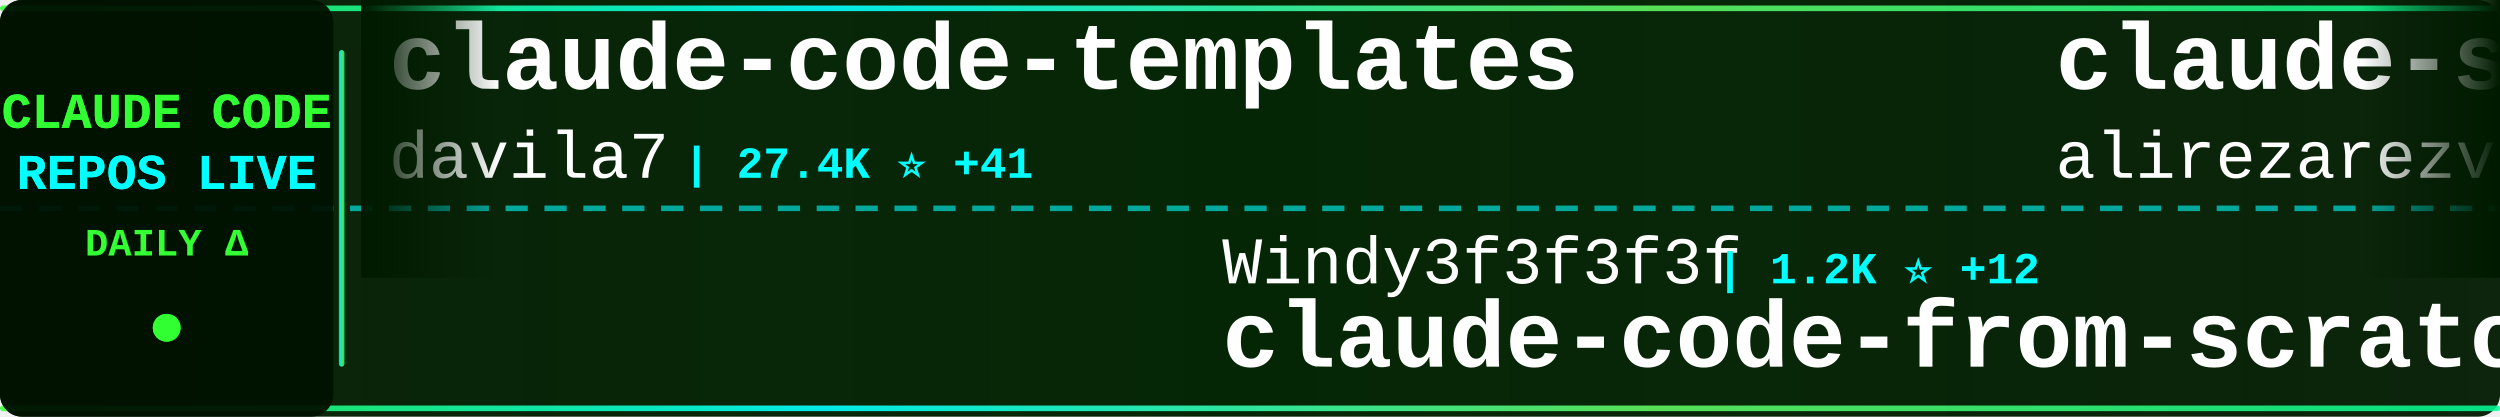
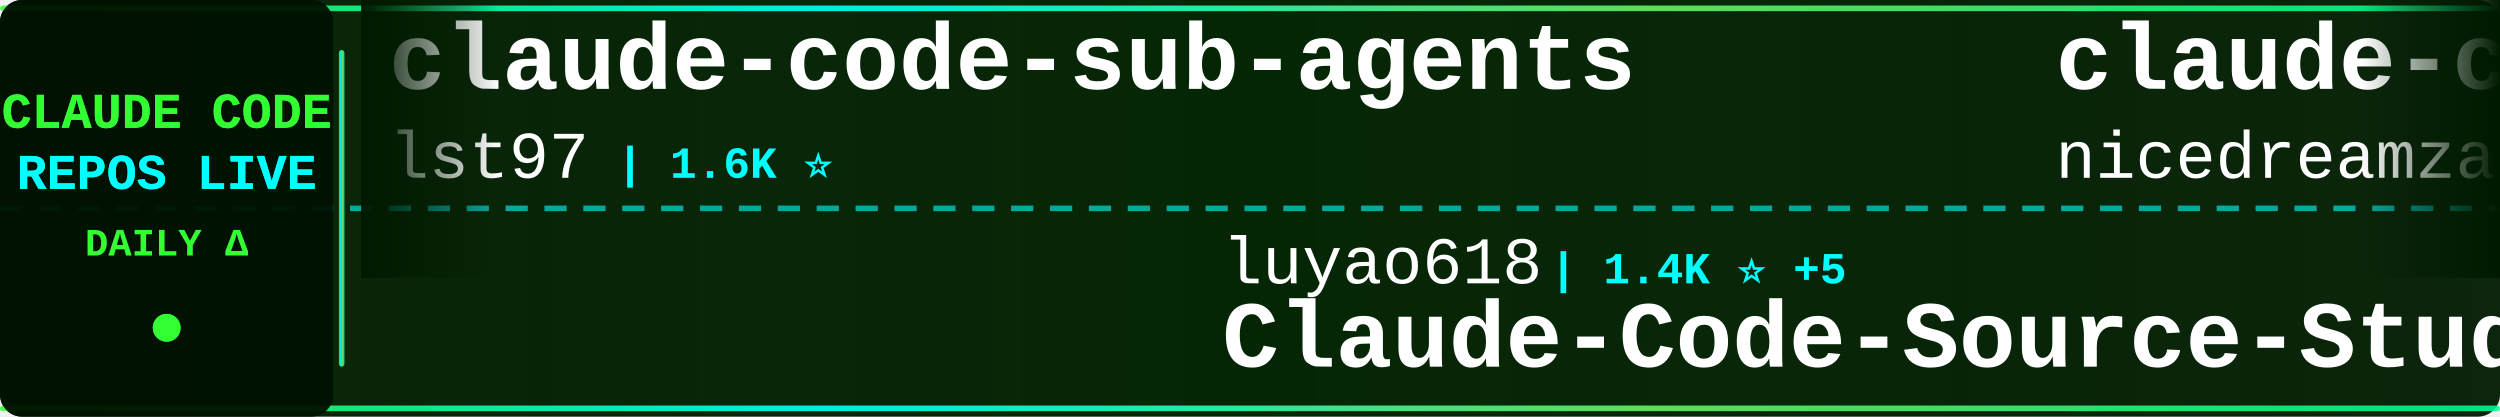
<svg xmlns="http://www.w3.org/2000/svg" width="900" height="150">
  <defs>
    <linearGradient id="tickerBg" x1="0%" y1="0%" x2="100%" y2="0%">
      <stop offset="0%" style="stop-color:#001a00;stop-opacity:0.95" />
      <stop offset="50%" style="stop-color:#002200;stop-opacity:0.98" />
      <stop offset="100%" style="stop-color:#001a00;stop-opacity:0.95" />
    </linearGradient>
    <linearGradient id="borderGrad" x1="0%" y1="0%" x2="100%" y2="0%">
      <stop offset="0%" style="stop-color:#33ff33;stop-opacity:0.85">
        <animate attributeName="stop-opacity" values="0.85;1;0.85" dur="2s" repeatCount="indefinite" />
      </stop>
      <stop offset="33%" style="stop-color:#00ffff;stop-opacity:0.9">
        <animate attributeName="stop-opacity" values="0.9;1;0.9" dur="2.2s" repeatCount="indefinite" />
      </stop>
      <stop offset="66%" style="stop-color:#66ff66;stop-opacity:0.85">
        <animate attributeName="stop-opacity" values="0.85;1;0.85" dur="1.8s" repeatCount="indefinite" />
      </stop>
      <stop offset="100%" style="stop-color:#00ff99;stop-opacity:0.85">
        <animate attributeName="stop-opacity" values="0.85;1;0.85" dur="2s" repeatCount="indefinite" />
      </stop>
    </linearGradient>
    <filter id="textGlow">
      <feGaussianBlur stdDeviation="0.1" result="coloredBlur" />
      <feMerge>
        <feMergeNode in="coloredBlur" />
        <feMergeNode in="SourceGraphic" />
      </feMerge>
    </filter>
    <filter id="metricGlow">
      <feGaussianBlur stdDeviation="0.2" result="coloredBlur" />
      <feMerge>
        <feMergeNode in="coloredBlur" />
        <feMergeNode in="SourceGraphic" />
      </feMerge>
    </filter>
    <linearGradient id="leftFade" x1="0%" y1="0%" x2="100%" y2="0%">
      <stop offset="0%" style="stop-color:#001a00;stop-opacity:1" />
      <stop offset="100%" style="stop-color:#001a00;stop-opacity:0" />
    </linearGradient>
    <linearGradient id="rightFade" x1="0%" y1="0%" x2="100%" y2="0%">
      <stop offset="0%" style="stop-color:#001a00;stop-opacity:0" />
      <stop offset="100%" style="stop-color:#001a00;stop-opacity:1" />
    </linearGradient>
  </defs>
  <rect width="900" height="150" fill="url(#tickerBg)" rx="8" />
  <rect x="0" y="2" width="900" height="2" fill="url(#borderGrad)" rx="1" />
  <rect x="0" y="146" width="900" height="2" fill="url(#borderGrad)" rx="1" />
  <line x1="0" y1="75" x2="900" y2="75" stroke="#00ffff" stroke-width="2" stroke-dasharray="8 6" opacity="0.6" />
  <rect x="0" y="0" width="120" height="150" fill="#001100" opacity="0.95" rx="8" />
  <text x="60" y="46" font-family="'Courier New', monospace" font-size="18" font-weight="bold" fill="#33ff33" text-anchor="middle" filter="url(#textGlow)">
    CLAUDE CODE
  </text>
  <text x="60" y="68" font-family="'Courier New', monospace" font-size="18" font-weight="bold" fill="#00ffff" text-anchor="middle" filter="url(#textGlow)">
    REPOS LIVE
  </text>
  <text x="60" y="92" font-family="'Courier New', monospace" font-size="14" font-weight="bold" fill="#33ff33" text-anchor="middle">
    DAILY Δ
  </text>
  <circle cx="60" cy="118" r="5" fill="#33ff33" filter="url(#metricGlow)">
    <animate attributeName="r" values="4;6;4" dur="1.5s" repeatCount="indefinite" />
    <animate attributeName="opacity" values="0.6;1;0.6" dur="1.5s" repeatCount="indefinite" />
  </circle>
  <rect x="122" y="18" width="2" height="114" fill="url(#borderGrad)" rx="1" />
  <clipPath id="tickerClip">
    <rect x="130" y="0" width="770" height="150" />
  </clipPath>
  <g clip-path="url(#tickerClip)">
    <g id="tickerItems">
      <animateTransform attributeName="transform" attributeType="XML" type="translate" from="0 0" to="-3000 0" dur="54s" repeatCount="indefinite" />
      <g transform="translate(0, 0)">
-         <text x="140" y="32" font-family="'Courier New', monospace" font-size="34" font-weight="bold" fill="#ffffff">claude-code-templates</text>
-         <text x="140" y="64" font-family="'Courier New', monospace" font-size="24" font-weight="normal" fill="#ffffff" opacity="1.0">davila7</text>
-         <text x="246" y="64" font-family="'Courier New', monospace" font-size="16" font-weight="bold" fill="#00ffff"> | 27.4K ⭐ +41</text>
+         <text x="140" y="32" font-family="'Courier New', monospace" font-size="34" font-weight="bold" fill="#ffffff">claude-code-sub-agents</text>
+         <text x="140" y="64" font-family="'Courier New', monospace" font-size="24" font-weight="normal" fill="#ffffff" opacity="1.0">lst97</text>
+         <text x="222" y="64" font-family="'Courier New', monospace" font-size="16" font-weight="bold" fill="#00ffff"> | 1.6K ⭐</text>
      </g>
      <g transform="translate(300, 0)">
-         <text x="140" y="102" font-family="'Courier New', monospace" font-size="24" font-weight="normal" fill="#ffffff" opacity="1.0">Windy3f3f3f3f</text>
-         <text x="318" y="102" font-family="'Courier New', monospace" font-size="16" font-weight="bold" fill="#00ffff"> | 1.2K ⭐ +12</text>
-         <text x="140" y="132" font-family="'Courier New', monospace" font-size="34" font-weight="bold" fill="#ffffff">claude-code-from-scratch</text>
+         <text x="140" y="102" font-family="'Courier New', monospace" font-size="24" font-weight="normal" fill="#ffffff" opacity="1.0">luyao618</text>
+         <text x="258" y="102" font-family="'Courier New', monospace" font-size="16" font-weight="bold" fill="#00ffff"> | 1.4K ⭐ +5</text>
+         <text x="140" y="132" font-family="'Courier New', monospace" font-size="34" font-weight="bold" fill="#ffffff">Claude-Code-Source-Study</text>
      </g>
      <g transform="translate(600, 0)">
-         <text x="140" y="32" font-family="'Courier New', monospace" font-size="34" font-weight="bold" fill="#ffffff">claude-skills</text>
-         <text x="140" y="64" font-family="'Courier New', monospace" font-size="24" font-weight="normal" fill="#ffffff" opacity="1.0">alirezarezvani</text>
-         <text x="330" y="64" font-family="'Courier New', monospace" font-size="16" font-weight="bold" fill="#00ffff"> | 15.2K ⭐ +119</text>
+         <text x="140" y="32" font-family="'Courier New', monospace" font-size="34" font-weight="bold" fill="#ffffff">claude-code-local</text>
+         <text x="140" y="64" font-family="'Courier New', monospace" font-size="24" font-weight="normal" fill="#ffffff" opacity="1.0">nicedreamzapp</text>
+         <text x="318" y="64" font-family="'Courier New', monospace" font-size="16" font-weight="bold" fill="#00ffff"> | 2.6K ⭐ +5</text>
      </g>
      <g transform="translate(900, 0)">
-         <text x="140" y="102" font-family="'Courier New', monospace" font-size="24" font-weight="normal" fill="#ffffff" opacity="1.0">jarmuine</text>
-         <text x="258" y="102" font-family="'Courier New', monospace" font-size="16" font-weight="bold" fill="#00ffff"> | 2.1K ⭐ +2</text>
-         <text x="140" y="132" font-family="'Courier New', monospace" font-size="34" font-weight="bold" fill="#ffffff">claude-code</text>
+         <text x="140" y="102" font-family="'Courier New', monospace" font-size="24" font-weight="normal" fill="#ffffff" opacity="1.0">zebbern</text>
+         <text x="246" y="102" font-family="'Courier New', monospace" font-size="16" font-weight="bold" fill="#00ffff"> | 4.1K ⭐ +7</text>
+         <text x="140" y="132" font-family="'Courier New', monospace" font-size="34" font-weight="bold" fill="#ffffff">claude-code-guide</text>
      </g>
      <g transform="translate(1200, 0)">
-         <text x="140" y="32" font-family="'Courier New', monospace" font-size="34" font-weight="bold" fill="#ffffff">andrej-karpathy-skills</text>
-         <text x="140" y="64" font-family="'Courier New', monospace" font-size="24" font-weight="normal" fill="#ffffff" opacity="1.0">multica-ai</text>
-         <text x="282" y="64" font-family="'Courier New', monospace" font-size="16" font-weight="bold" fill="#00ffff"> | 133.8K ⭐ +1.5K</text>
-       </g>
-       <g transform="translate(1500, 0)">
-         <text x="140" y="102" font-family="'Courier New', monospace" font-size="24" font-weight="normal" fill="#ffffff" opacity="1.0">simonw</text>
-         <text x="234" y="102" font-family="'Courier New', monospace" font-size="16" font-weight="bold" fill="#00ffff"> | 1.5K ⭐ +2</text>
-         <text x="140" y="132" font-family="'Courier New', monospace" font-size="34" font-weight="bold" fill="#ffffff">claude-code-transcripts</text>
-       </g>
-       <g transform="translate(1800, 0)">
        <text x="140" y="32" font-family="'Courier New', monospace" font-size="34" font-weight="bold" fill="#ffffff">claude-code-webui</text>
        <text x="140" y="64" font-family="'Courier New', monospace" font-size="24" font-weight="normal" fill="#ffffff" opacity="1.0">sugyan</text>
        <text x="234" y="64" font-family="'Courier New', monospace" font-size="16" font-weight="bold" fill="#00ffff"> | 1.1K ⭐ +4</text>
      </g>
+       <g transform="translate(1500, 0)">
+         <text x="140" y="102" font-family="'Courier New', monospace" font-size="24" font-weight="normal" fill="#ffffff" opacity="1.0">router-for-me</text>
+         <text x="318" y="102" font-family="'Courier New', monospace" font-size="16" font-weight="bold" fill="#00ffff"> | 33.2K ⭐ +194</text>
+         <text x="140" y="132" font-family="'Courier New', monospace" font-size="34" font-weight="bold" fill="#ffffff">CLIProxyAPI</text>
+       </g>
+       <g transform="translate(1800, 0)">
+         <text x="140" y="32" font-family="'Courier New', monospace" font-size="34" font-weight="bold" fill="#ffffff">claude-task-master</text>
+         <text x="140" y="64" font-family="'Courier New', monospace" font-size="24" font-weight="normal" fill="#ffffff" opacity="1.0">eyaltoledano</text>
+         <text x="306" y="64" font-family="'Courier New', monospace" font-size="16" font-weight="bold" fill="#00ffff"> | 27.2K ⭐ +17</text>
+       </g>
      <g transform="translate(2100, 0)">
-         <text x="140" y="102" font-family="'Courier New', monospace" font-size="24" font-weight="normal" fill="#ffffff" opacity="1.0">LING71671</text>
-         <text x="270" y="102" font-family="'Courier New', monospace" font-size="16" font-weight="bold" fill="#00ffff"> | 838 ⭐ +4</text>
-         <text x="140" y="132" font-family="'Courier New', monospace" font-size="34" font-weight="bold" fill="#ffffff">Open-ClaudeCode</text>
+         <text x="140" y="102" font-family="'Courier New', monospace" font-size="24" font-weight="normal" fill="#ffffff" opacity="1.0">anthropics</text>
+         <text x="282" y="102" font-family="'Courier New', monospace" font-size="16" font-weight="bold" fill="#00ffff"> | 7.6K ⭐ +13</text>
+         <text x="140" y="132" font-family="'Courier New', monospace" font-size="34" font-weight="bold" fill="#ffffff">claude-code-action</text>
      </g>
      <g transform="translate(2400, 0)">
-         <text x="140" y="32" font-family="'Courier New', monospace" font-size="34" font-weight="bold" fill="#ffffff">awesome-claude-code-suba...</text>
-         <text x="140" y="64" font-family="'Courier New', monospace" font-size="24" font-weight="normal" fill="#ffffff" opacity="1.0">VoltAgent</text>
-         <text x="270" y="64" font-family="'Courier New', monospace" font-size="16" font-weight="bold" fill="#00ffff"> | 20.0K ⭐ +71</text>
+         <text x="140" y="32" font-family="'Courier New', monospace" font-size="34" font-weight="bold" fill="#ffffff">oh-my-claudecode</text>
+         <text x="140" y="64" font-family="'Courier New', monospace" font-size="24" font-weight="normal" fill="#ffffff" opacity="1.0">Yeachan-Heo</text>
+         <text x="294" y="64" font-family="'Courier New', monospace" font-size="16" font-weight="bold" fill="#00ffff"> | 34.1K ⭐ +84</text>
      </g>
      <g transform="translate(2700, 0)">
-         <text x="140" y="102" font-family="'Courier New', monospace" font-size="24" font-weight="normal" fill="#ffffff" opacity="1.0">Hyper66666</text>
-         <text x="282" y="102" font-family="'Courier New', monospace" font-size="16" font-weight="bold" fill="#00ffff"> | 214 ⭐</text>
-         <text x="140" y="132" font-family="'Courier New', monospace" font-size="34" font-weight="bold" fill="#ffffff">claude-code-sourcemap</text>
+         <text x="140" y="102" font-family="'Courier New', monospace" font-size="24" font-weight="normal" fill="#ffffff" opacity="1.0">https-deeplearning-ai</text>
+         <text x="414" y="102" font-family="'Courier New', monospace" font-size="16" font-weight="bold" fill="#00ffff"> | 512 ⭐ +2</text>
+         <text x="140" y="132" font-family="'Courier New', monospace" font-size="34" font-weight="bold" fill="#ffffff">sc-claude-code-files</text>
      </g>
      <g transform="translate(3000, 0)">
-         <text x="140" y="32" font-family="'Courier New', monospace" font-size="34" font-weight="bold" fill="#ffffff">claude-code-templates</text>
-         <text x="140" y="64" font-family="'Courier New', monospace" font-size="24" font-weight="normal" fill="#ffffff" opacity="1.0">davila7</text>
-         <text x="246" y="64" font-family="'Courier New', monospace" font-size="16" font-weight="bold" fill="#00ffff"> | 27.4K ⭐ +41</text>
+         <text x="140" y="32" font-family="'Courier New', monospace" font-size="34" font-weight="bold" fill="#ffffff">claude-code-sub-agents</text>
+         <text x="140" y="64" font-family="'Courier New', monospace" font-size="24" font-weight="normal" fill="#ffffff" opacity="1.0">lst97</text>
+         <text x="222" y="64" font-family="'Courier New', monospace" font-size="16" font-weight="bold" fill="#00ffff"> | 1.6K ⭐</text>
      </g>
      <g transform="translate(3300, 0)">
-         <text x="140" y="102" font-family="'Courier New', monospace" font-size="24" font-weight="normal" fill="#ffffff" opacity="1.0">Windy3f3f3f3f</text>
-         <text x="318" y="102" font-family="'Courier New', monospace" font-size="16" font-weight="bold" fill="#00ffff"> | 1.2K ⭐ +12</text>
-         <text x="140" y="132" font-family="'Courier New', monospace" font-size="34" font-weight="bold" fill="#ffffff">claude-code-from-scratch</text>
+         <text x="140" y="102" font-family="'Courier New', monospace" font-size="24" font-weight="normal" fill="#ffffff" opacity="1.0">luyao618</text>
+         <text x="258" y="102" font-family="'Courier New', monospace" font-size="16" font-weight="bold" fill="#00ffff"> | 1.4K ⭐ +5</text>
+         <text x="140" y="132" font-family="'Courier New', monospace" font-size="34" font-weight="bold" fill="#ffffff">Claude-Code-Source-Study</text>
      </g>
      <g transform="translate(3600, 0)">
-         <text x="140" y="32" font-family="'Courier New', monospace" font-size="34" font-weight="bold" fill="#ffffff">claude-skills</text>
-         <text x="140" y="64" font-family="'Courier New', monospace" font-size="24" font-weight="normal" fill="#ffffff" opacity="1.0">alirezarezvani</text>
-         <text x="330" y="64" font-family="'Courier New', monospace" font-size="16" font-weight="bold" fill="#00ffff"> | 15.2K ⭐ +119</text>
+         <text x="140" y="32" font-family="'Courier New', monospace" font-size="34" font-weight="bold" fill="#ffffff">claude-code-local</text>
+         <text x="140" y="64" font-family="'Courier New', monospace" font-size="24" font-weight="normal" fill="#ffffff" opacity="1.0">nicedreamzapp</text>
+         <text x="318" y="64" font-family="'Courier New', monospace" font-size="16" font-weight="bold" fill="#00ffff"> | 2.6K ⭐ +5</text>
      </g>
      <g transform="translate(3900, 0)">
-         <text x="140" y="102" font-family="'Courier New', monospace" font-size="24" font-weight="normal" fill="#ffffff" opacity="1.0">jarmuine</text>
-         <text x="258" y="102" font-family="'Courier New', monospace" font-size="16" font-weight="bold" fill="#00ffff"> | 2.1K ⭐ +2</text>
-         <text x="140" y="132" font-family="'Courier New', monospace" font-size="34" font-weight="bold" fill="#ffffff">claude-code</text>
+         <text x="140" y="102" font-family="'Courier New', monospace" font-size="24" font-weight="normal" fill="#ffffff" opacity="1.0">zebbern</text>
+         <text x="246" y="102" font-family="'Courier New', monospace" font-size="16" font-weight="bold" fill="#00ffff"> | 4.1K ⭐ +7</text>
+         <text x="140" y="132" font-family="'Courier New', monospace" font-size="34" font-weight="bold" fill="#ffffff">claude-code-guide</text>
      </g>
    </g>
  </g>
  <rect x="130" y="0" width="50" height="100" fill="url(#leftFade)" />
  <rect x="850" y="0" width="50" height="100" fill="url(#rightFade)" />
</svg>
